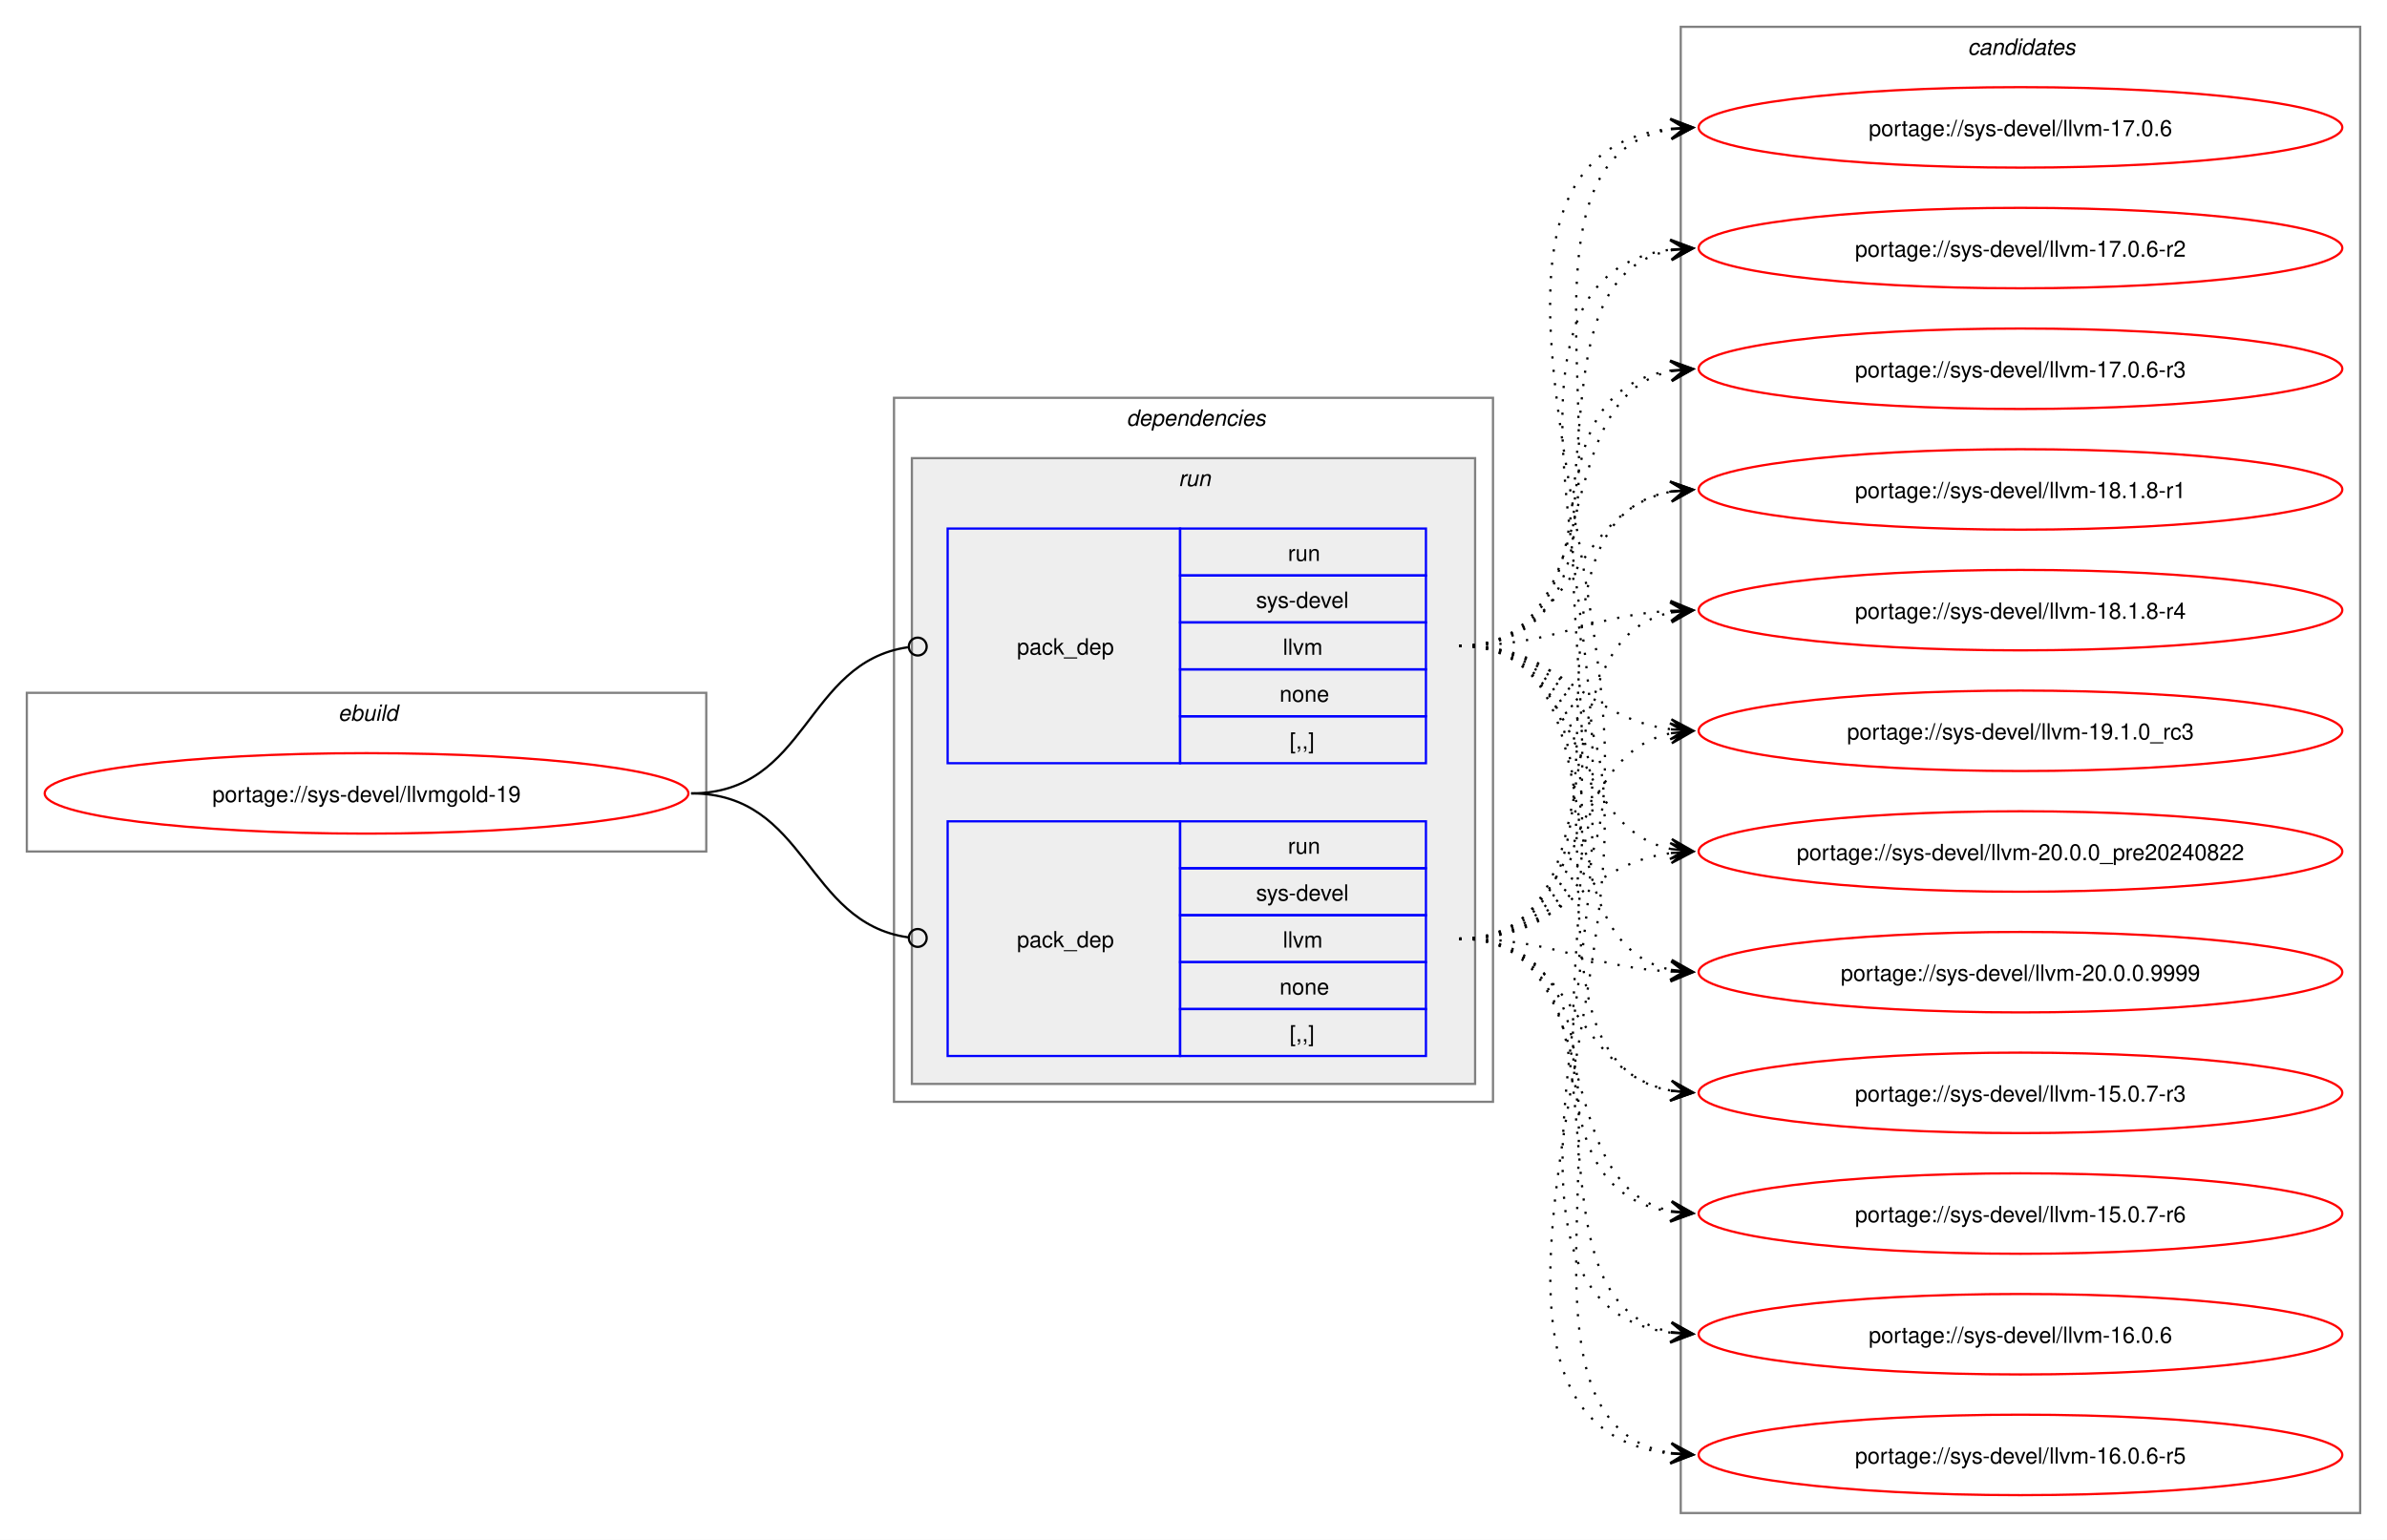
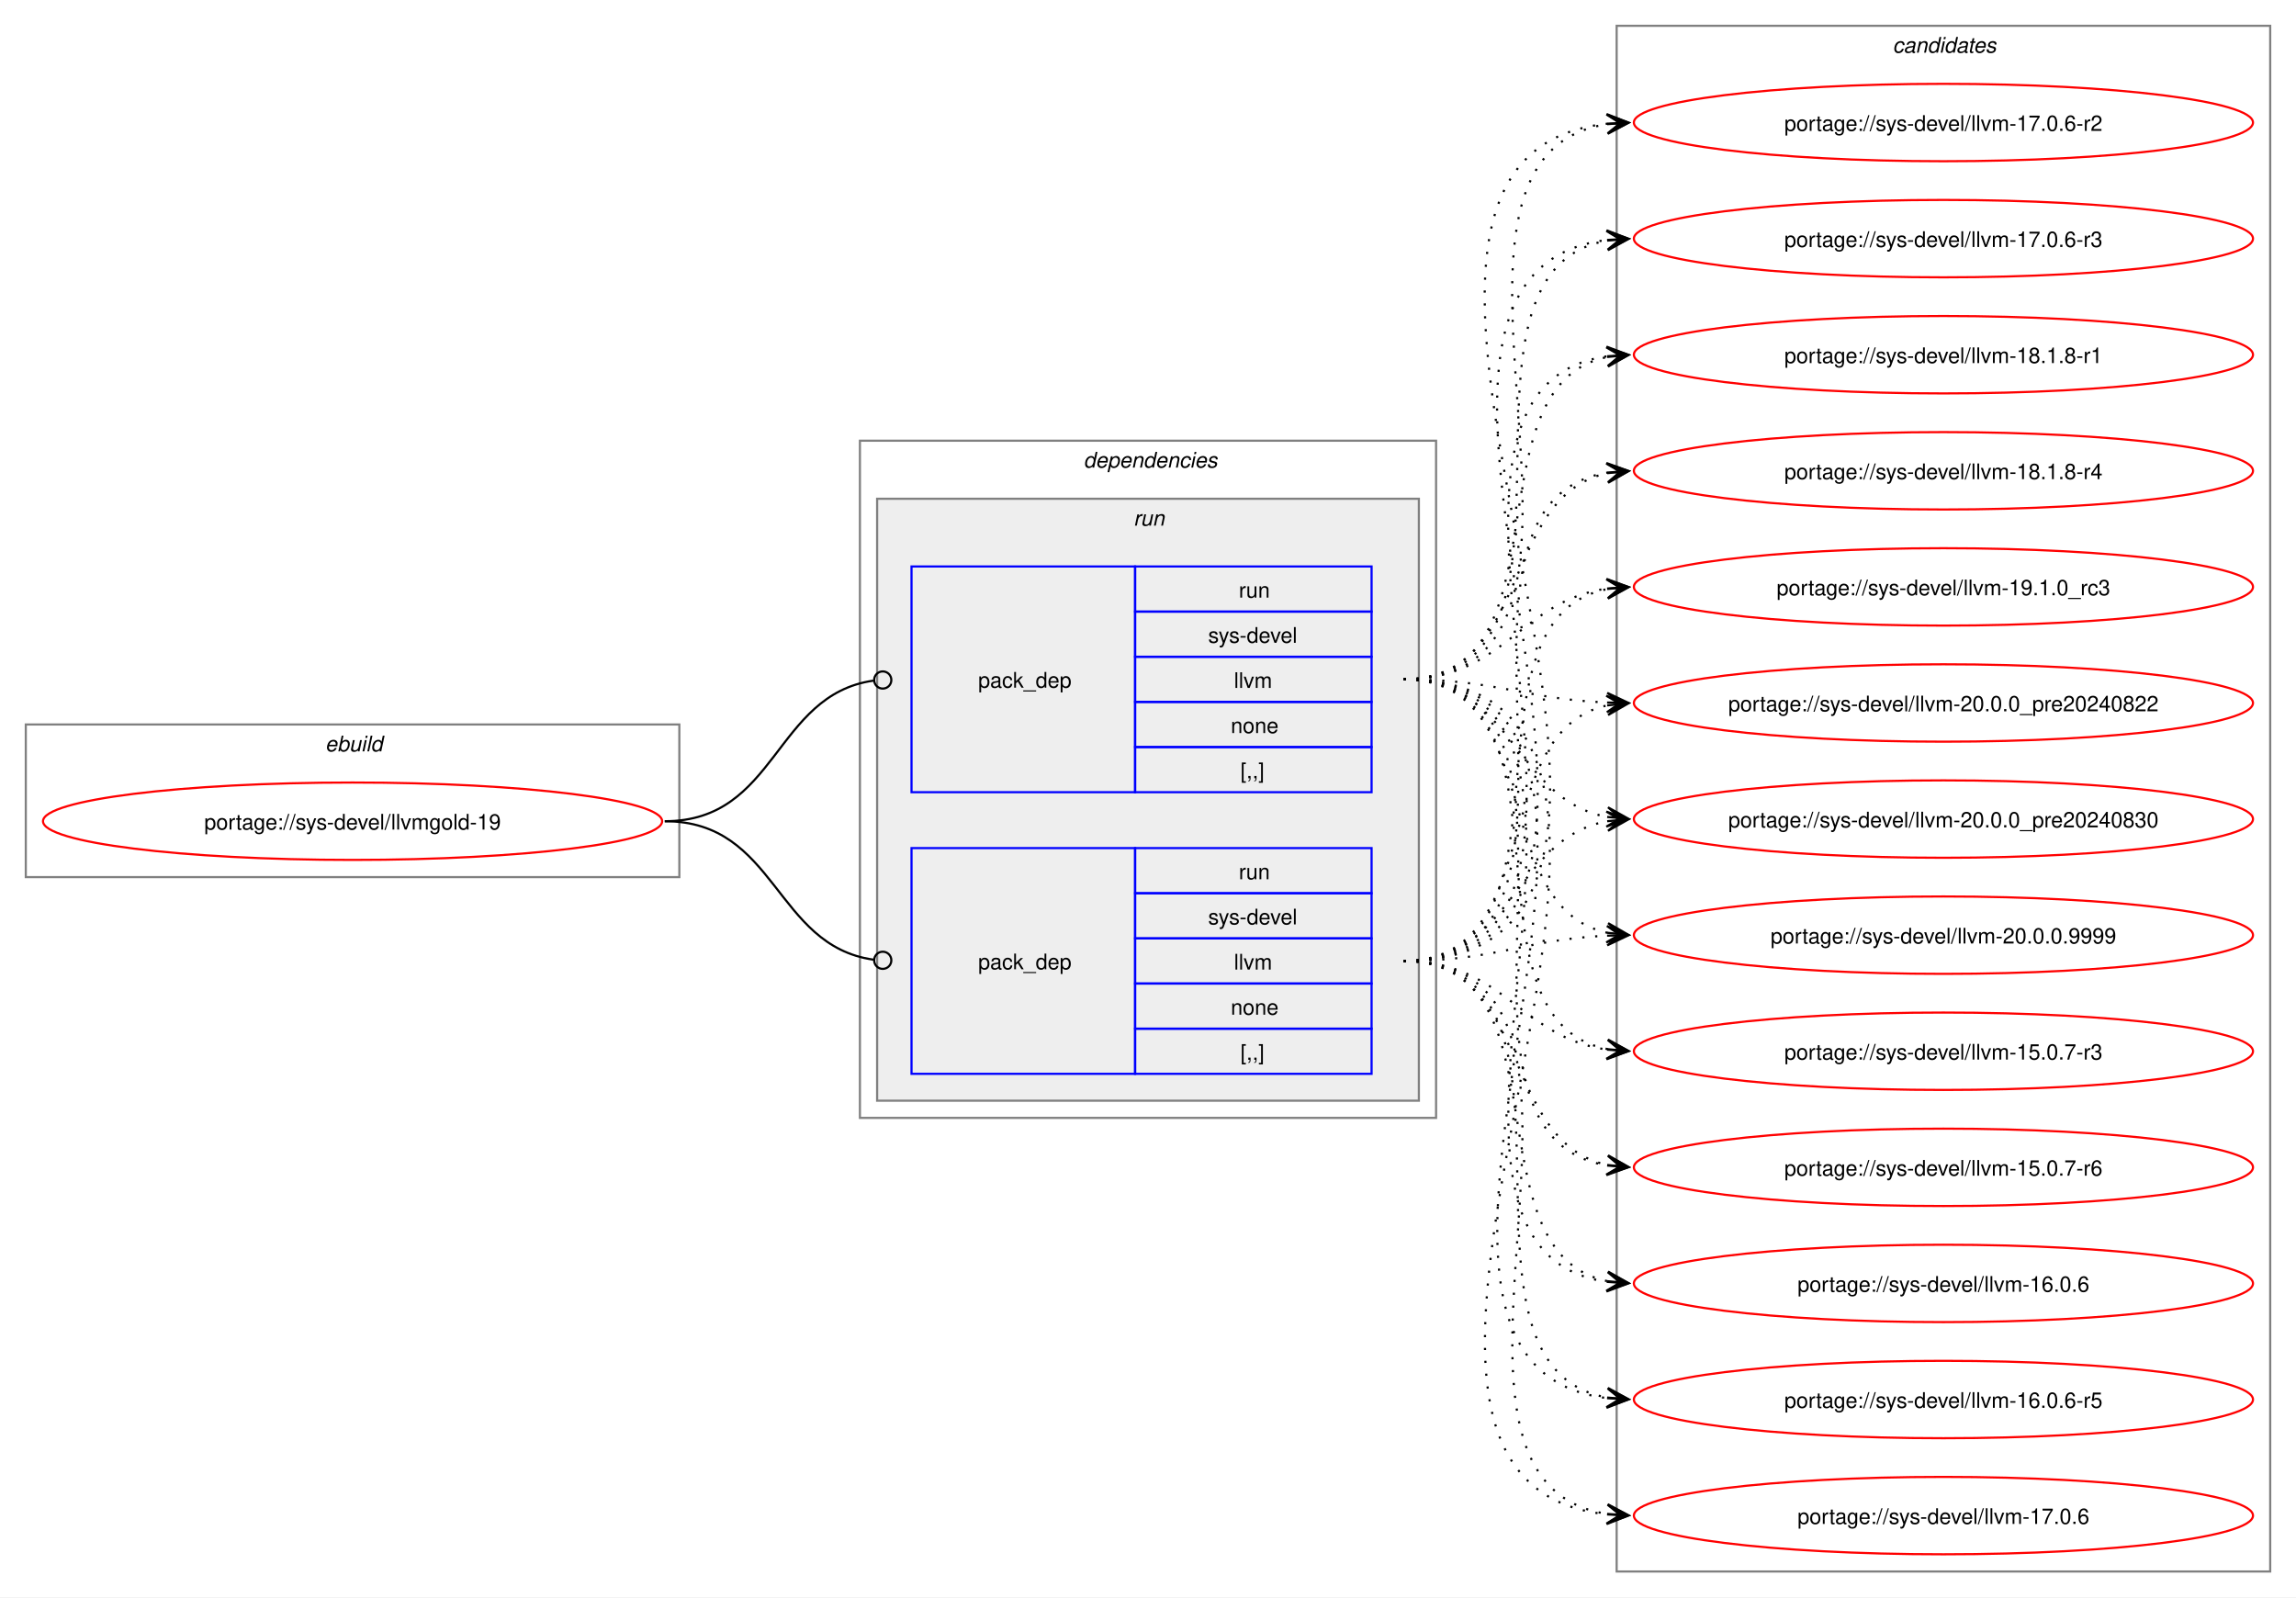
- <svg xmlns="http://www.w3.org/2000/svg" xmlns:xlink="http://www.w3.org/1999/xlink" width="1068pt" height="689pt" viewBox="0.00 0.00 1068.00 689.00">
-   <g id="graph0" class="graph" transform="scale(1 1) rotate(0) translate(4 685)">
-     <polygon fill="white" stroke="none" points="-4,4 -4,-685 1064,-685 1064,4 -4,4" />
+ <svg xmlns="http://www.w3.org/2000/svg" xmlns:xlink="http://www.w3.org/1999/xlink" width="1068pt" height="743pt" viewBox="0.00 0.00 1068.00 743.00">
+   <g id="graph0" class="graph" transform="scale(1 1) rotate(0) translate(4 739)">
+     <polygon fill="white" stroke="none" points="-4,4 -4,-739 1064,-739 1064,4 -4,4" />
    <g id="clust1" class="cluster">
-       <polygon fill="none" stroke="gray" points="8,-304 8,-375 312,-375 312,-304 8,-304" />
-       <text text-anchor="start" x="147.25" y="-362.5" font-family="Helvetica,sans-Serif" font-style="italic" font-size="10.00">ebuild</text>
+       <polygon fill="none" stroke="gray" points="8,-331 8,-402 312,-402 312,-331 8,-331" />
+       <text text-anchor="start" x="147.25" y="-389.5" font-family="Helvetica,sans-Serif" font-style="italic" font-size="10.00">ebuild</text>
    </g>
    <g id="clust2" class="cluster">
-       <polygon fill="none" stroke="gray" points="396,-192 396,-507 664,-507 664,-192 396,-192" />
-       <text text-anchor="start" x="500" y="-494.5" font-family="Helvetica,sans-Serif" font-style="italic" font-size="10.00">dependencies</text>
+       <polygon fill="none" stroke="gray" points="396,-219 396,-534 664,-534 664,-219 396,-219" />
+       <text text-anchor="start" x="500" y="-521.5" font-family="Helvetica,sans-Serif" font-style="italic" font-size="10.00">dependencies</text>
    </g>
    <g id="clust5" class="cluster">
-       <polygon fill="#eeeeee" stroke="gray" points="404,-200 404,-480 656,-480 656,-200 404,-200" />
-       <text text-anchor="start" x="523.25" y="-467.5" font-family="Helvetica,sans-Serif" font-style="italic" font-size="10.00">run</text>
+       <polygon fill="#eeeeee" stroke="gray" points="404,-227 404,-507 656,-507 656,-227 404,-227" />
+       <text text-anchor="start" x="523.25" y="-494.5" font-family="Helvetica,sans-Serif" font-style="italic" font-size="10.00">run</text>
    </g>
    <g id="clust8" class="cluster">
-       <polygon fill="none" stroke="gray" points="748,-8 748,-673 1052,-673 1052,-8 748,-8" />
-       <text text-anchor="start" x="876.38" y="-660.5" font-family="Helvetica,sans-Serif" font-style="italic" font-size="10.00">candidates</text>
+       <polygon fill="none" stroke="gray" points="748,-8 748,-727 1052,-727 1052,-8 748,-8" />
+       <text text-anchor="start" x="876.38" y="-714.5" font-family="Helvetica,sans-Serif" font-style="italic" font-size="10.00">candidates</text>
    </g>
    <g id="node1" class="node">
      <g id="a_node1">
        <a xlink:href="../sys-devel/llvmgold-19.svg" xlink:title="portage://sys-devel/llvmgold-19">
-           <ellipse fill="none" stroke="red" cx="160" cy="-330" rx="144" ry="18" />
-           <text text-anchor="middle" x="160" y="-326.12" font-family="Helvetica,sans-Serif" font-size="10.00">portage://sys-devel/llvmgold-19</text>
+           <ellipse fill="none" stroke="red" cx="160" cy="-357" rx="144" ry="18" />
+           <text text-anchor="middle" x="160" y="-353.12" font-family="Helvetica,sans-Serif" font-size="10.00">portage://sys-devel/llvmgold-19</text>
        </a>
      </g>
    </g>
    <g id="node2" class="node">
-       <polygon fill="none" stroke="blue" points="420,-212.5 420,-317.5 524,-317.5 524,-212.5 420,-212.5" />
-       <text text-anchor="start" x="451" y="-261.12" font-family="Helvetica,sans-Serif" font-size="10.00">pack_dep</text>
-       <polygon fill="none" stroke="blue" points="524,-296.5 524,-317.5 634,-317.5 634,-296.5 524,-296.5" />
-       <text text-anchor="start" x="572.25" y="-303" font-family="Helvetica,sans-Serif" font-size="10.00">run</text>
-       <polygon fill="none" stroke="blue" points="524,-275.5 524,-296.5 634,-296.5 634,-275.5 524,-275.5" />
-       <text text-anchor="start" x="558" y="-282" font-family="Helvetica,sans-Serif" font-size="10.00">sys-devel</text>
-       <polygon fill="none" stroke="blue" points="524,-254.5 524,-275.5 634,-275.5 634,-254.5 524,-254.5" />
-       <text text-anchor="start" x="570" y="-261" font-family="Helvetica,sans-Serif" font-size="10.00">llvm</text>
-       <polygon fill="none" stroke="blue" points="524,-233.5 524,-254.5 634,-254.5 634,-233.5 524,-233.5" />
-       <text text-anchor="start" x="568.5" y="-240" font-family="Helvetica,sans-Serif" font-size="10.00">none</text>
-       <polygon fill="none" stroke="blue" points="524,-212.5 524,-233.5 634,-233.5 634,-212.5 524,-212.5" />
-       <text text-anchor="start" x="573" y="-219" font-family="Helvetica,sans-Serif" font-size="10.00">[,,]</text>
+       <polygon fill="none" stroke="blue" points="420,-239.5 420,-344.5 524,-344.5 524,-239.5 420,-239.5" />
+       <text text-anchor="start" x="451" y="-288.12" font-family="Helvetica,sans-Serif" font-size="10.00">pack_dep</text>
+       <polygon fill="none" stroke="blue" points="524,-323.5 524,-344.5 634,-344.5 634,-323.5 524,-323.5" />
+       <text text-anchor="start" x="572.25" y="-330" font-family="Helvetica,sans-Serif" font-size="10.00">run</text>
+       <polygon fill="none" stroke="blue" points="524,-302.5 524,-323.5 634,-323.5 634,-302.5 524,-302.5" />
+       <text text-anchor="start" x="558" y="-309" font-family="Helvetica,sans-Serif" font-size="10.00">sys-devel</text>
+       <polygon fill="none" stroke="blue" points="524,-281.5 524,-302.5 634,-302.5 634,-281.5 524,-281.5" />
+       <text text-anchor="start" x="570" y="-288" font-family="Helvetica,sans-Serif" font-size="10.00">llvm</text>
+       <polygon fill="none" stroke="blue" points="524,-260.5 524,-281.5 634,-281.5 634,-260.5 524,-260.5" />
+       <text text-anchor="start" x="568.5" y="-267" font-family="Helvetica,sans-Serif" font-size="10.00">none</text>
+       <polygon fill="none" stroke="blue" points="524,-239.5 524,-260.5 634,-260.5 634,-239.5 524,-239.5" />
+       <text text-anchor="start" x="573" y="-246" font-family="Helvetica,sans-Serif" font-size="10.00">[,,]</text>
    </g>
    <g id="edge1" class="edge">
-       <path fill="none" stroke="black" d="M305.23,-330C357.32,-330 356.22,-272.15 402.28,-265.6" />
-       <ellipse fill="none" stroke="black" cx="406.62" cy="-265.31" rx="4" ry="4" />
+       <path fill="none" stroke="black" d="M305.23,-357C357.32,-357 356.22,-299.15 402.28,-292.6" />
+       <ellipse fill="none" stroke="black" cx="406.62" cy="-292.31" rx="4" ry="4" />
    </g>
    <g id="node3" class="node">
-       <polygon fill="none" stroke="blue" points="420,-343.5 420,-448.5 524,-448.5 524,-343.5 420,-343.5" />
-       <text text-anchor="start" x="451" y="-392.12" font-family="Helvetica,sans-Serif" font-size="10.00">pack_dep</text>
-       <polygon fill="none" stroke="blue" points="524,-427.5 524,-448.5 634,-448.5 634,-427.5 524,-427.5" />
-       <text text-anchor="start" x="572.25" y="-434" font-family="Helvetica,sans-Serif" font-size="10.00">run</text>
-       <polygon fill="none" stroke="blue" points="524,-406.5 524,-427.5 634,-427.5 634,-406.5 524,-406.5" />
-       <text text-anchor="start" x="558" y="-413" font-family="Helvetica,sans-Serif" font-size="10.00">sys-devel</text>
-       <polygon fill="none" stroke="blue" points="524,-385.5 524,-406.5 634,-406.5 634,-385.5 524,-385.5" />
-       <text text-anchor="start" x="570" y="-392" font-family="Helvetica,sans-Serif" font-size="10.00">llvm</text>
-       <polygon fill="none" stroke="blue" points="524,-364.5 524,-385.5 634,-385.5 634,-364.5 524,-364.5" />
-       <text text-anchor="start" x="568.5" y="-371" font-family="Helvetica,sans-Serif" font-size="10.00">none</text>
-       <polygon fill="none" stroke="blue" points="524,-343.5 524,-364.5 634,-364.5 634,-343.5 524,-343.5" />
-       <text text-anchor="start" x="573" y="-350" font-family="Helvetica,sans-Serif" font-size="10.00">[,,]</text>
+       <polygon fill="none" stroke="blue" points="420,-370.5 420,-475.5 524,-475.5 524,-370.5 420,-370.5" />
+       <text text-anchor="start" x="451" y="-419.12" font-family="Helvetica,sans-Serif" font-size="10.00">pack_dep</text>
+       <polygon fill="none" stroke="blue" points="524,-454.5 524,-475.5 634,-475.5 634,-454.5 524,-454.5" />
+       <text text-anchor="start" x="572.25" y="-461" font-family="Helvetica,sans-Serif" font-size="10.00">run</text>
+       <polygon fill="none" stroke="blue" points="524,-433.5 524,-454.5 634,-454.5 634,-433.5 524,-433.5" />
+       <text text-anchor="start" x="558" y="-440" font-family="Helvetica,sans-Serif" font-size="10.00">sys-devel</text>
+       <polygon fill="none" stroke="blue" points="524,-412.5 524,-433.5 634,-433.5 634,-412.5 524,-412.5" />
+       <text text-anchor="start" x="570" y="-419" font-family="Helvetica,sans-Serif" font-size="10.00">llvm</text>
+       <polygon fill="none" stroke="blue" points="524,-391.5 524,-412.5 634,-412.5 634,-391.5 524,-391.5" />
+       <text text-anchor="start" x="568.5" y="-398" font-family="Helvetica,sans-Serif" font-size="10.00">none</text>
+       <polygon fill="none" stroke="blue" points="524,-370.5 524,-391.5 634,-391.5 634,-370.5 524,-370.5" />
+       <text text-anchor="start" x="573" y="-377" font-family="Helvetica,sans-Serif" font-size="10.00">[,,]</text>
    </g>
    <g id="edge2" class="edge">
-       <path fill="none" stroke="black" d="M305.23,-330C357.54,-330 356.04,-388.74 402.25,-395.39" />
-       <ellipse fill="none" stroke="black" cx="406.62" cy="-395.69" rx="4" ry="4" />
+       <path fill="none" stroke="black" d="M305.23,-357C357.54,-357 356.04,-415.74 402.25,-422.39" />
+       <ellipse fill="none" stroke="black" cx="406.62" cy="-422.69" rx="4" ry="4" />
    </g>
    <g id="node4" class="node">
      <g id="a_node4">
        <a xlink:href="../sys-devel/llvm-20.0.0.9999.svg" xlink:title="portage://sys-devel/llvm-20.0.0.9999">
-           <ellipse fill="none" stroke="red" cx="900" cy="-250" rx="144" ry="18" />
-           <text text-anchor="middle" x="900" y="-246.12" font-family="Helvetica,sans-Serif" font-size="10.00">portage://sys-devel/llvm-20.0.0.9999</text>
+           <ellipse fill="none" stroke="red" cx="900" cy="-304" rx="144" ry="18" />
+           <text text-anchor="middle" x="900" y="-300.12" font-family="Helvetica,sans-Serif" font-size="10.00">portage://sys-devel/llvm-20.0.0.9999</text>
        </a>
      </g>
    </g>
    <g id="edge3" class="edge">
-       <path fill="none" stroke="black" stroke-dasharray="1,5" d="M648.89,-265C692.52,-265 705.22,-252.36 743.77,-250.29" />
-       <polygon fill="black" stroke="black" points="753.55,-250.03 743.67,-254.79 749.77,-250.13 743.55,-250.29 743.55,-250.29 743.55,-250.29 749.77,-250.13 743.43,-245.79 753.55,-250.03" />
+       <path fill="none" stroke="black" stroke-dasharray="1,5" d="M648.89,-292C692.36,-292 705.33,-302.11 743.8,-303.77" />
+       <polygon fill="black" stroke="black" points="753.55,-303.97 743.46,-308.26 749.77,-303.9 743.55,-303.77 743.55,-303.77 743.55,-303.77 749.77,-303.9 743.64,-299.27 753.55,-303.97" />
    </g>
    <g id="node5" class="node">
      <g id="a_node5">
-         <a xlink:href="../sys-devel/llvm-20.0.0_pre20240822.svg" xlink:title="portage://sys-devel/llvm-20.0.0_pre20240822">
-           <ellipse fill="none" stroke="red" cx="900" cy="-304" rx="144" ry="18" />
-           <text text-anchor="middle" x="900" y="-300.12" font-family="Helvetica,sans-Serif" font-size="10.00">portage://sys-devel/llvm-20.0.0_pre20240822</text>
+         <a xlink:href="../sys-devel/llvm-20.0.0_pre20240830.svg" xlink:title="portage://sys-devel/llvm-20.0.0_pre20240830">
+           <ellipse fill="none" stroke="red" cx="900" cy="-358" rx="144" ry="18" />
+           <text text-anchor="middle" x="900" y="-354.12" font-family="Helvetica,sans-Serif" font-size="10.00">portage://sys-devel/llvm-20.0.0_pre20240830</text>
        </a>
      </g>
    </g>
    <g id="edge4" class="edge">
-       <path fill="none" stroke="black" stroke-dasharray="1,5" d="M648.89,-265C695.12,-265 703.47,-298.14 743.79,-303.32" />
-       <polygon fill="black" stroke="black" points="753.55,-303.93 743.29,-307.8 749.78,-303.69 743.57,-303.31 743.57,-303.31 743.57,-303.31 749.78,-303.69 743.85,-298.82 753.55,-303.93" />
+       <path fill="none" stroke="black" stroke-dasharray="1,5" d="M648.89,-292C700.33,-292 699.73,-348.81 743.65,-357.02" />
+       <polygon fill="black" stroke="black" points="753.55,-357.89 743.19,-361.49 749.79,-357.56 743.59,-357.01 743.59,-357.01 743.59,-357.01 749.79,-357.56 743.99,-352.53 753.55,-357.89" />
    </g>
    <g id="node6" class="node">
      <g id="a_node6">
-         <a xlink:href="../sys-devel/llvm-19.1.0_rc3.svg" xlink:title="portage://sys-devel/llvm-19.1.0_rc3">
-           <ellipse fill="none" stroke="red" cx="900" cy="-358" rx="144" ry="18" />
-           <text text-anchor="middle" x="900" y="-354.12" font-family="Helvetica,sans-Serif" font-size="10.00">portage://sys-devel/llvm-19.1.0_rc3</text>
+         <a xlink:href="../sys-devel/llvm-20.0.0_pre20240822.svg" xlink:title="portage://sys-devel/llvm-20.0.0_pre20240822">
+           <ellipse fill="none" stroke="red" cx="900" cy="-412" rx="144" ry="18" />
+           <text text-anchor="middle" x="900" y="-408.12" font-family="Helvetica,sans-Serif" font-size="10.00">portage://sys-devel/llvm-20.0.0_pre20240822</text>
        </a>
      </g>
    </g>
    <g id="edge5" class="edge">
-       <path fill="none" stroke="black" stroke-dasharray="1,5" d="M648.89,-265C707.48,-265 694.29,-346.4 743.63,-356.89" />
-       <polygon fill="black" stroke="black" points="753.55,-357.88 743.16,-361.37 749.79,-357.5 743.6,-356.89 743.6,-356.89 743.6,-356.89 749.79,-357.5 744.05,-352.41 753.55,-357.88" />
+       <path fill="none" stroke="black" stroke-dasharray="1,5" d="M648.89,-292C715.98,-292 687.42,-398.79 743.68,-410.89" />
+       <polygon fill="black" stroke="black" points="753.55,-411.88 743.15,-415.36 749.79,-411.5 743.6,-410.88 743.6,-410.88 743.6,-410.88 749.79,-411.5 744.05,-406.4 753.55,-411.88" />
    </g>
    <g id="node7" class="node">
      <g id="a_node7">
-         <a xlink:href="../sys-devel/llvm-18.1.8-r4.svg" xlink:title="portage://sys-devel/llvm-18.1.8-r4">
-           <ellipse fill="none" stroke="red" cx="900" cy="-412" rx="144" ry="18" />
-           <text text-anchor="middle" x="900" y="-408.12" font-family="Helvetica,sans-Serif" font-size="10.00">portage://sys-devel/llvm-18.1.8-r4</text>
+         <a xlink:href="../sys-devel/llvm-19.1.0_rc3.svg" xlink:title="portage://sys-devel/llvm-19.1.0_rc3">
+           <ellipse fill="none" stroke="red" cx="900" cy="-466" rx="144" ry="18" />
+           <text text-anchor="middle" x="900" y="-462.12" font-family="Helvetica,sans-Serif" font-size="10.00">portage://sys-devel/llvm-19.1.0_rc3</text>
        </a>
      </g>
    </g>
    <g id="edge6" class="edge">
-       <path fill="none" stroke="black" stroke-dasharray="1,5" d="M648.89,-265C725.47,-265 679.31,-398 743.91,-410.98" />
-       <polygon fill="black" stroke="black" points="753.55,-411.89 743.18,-415.43 749.79,-411.53 743.6,-410.95 743.6,-410.95 743.6,-410.95 749.79,-411.53 744.02,-406.47 753.55,-411.89" />
+       <path fill="none" stroke="black" stroke-dasharray="1,5" d="M648.89,-292C735.52,-292 670.39,-451.37 743.99,-465.06" />
+       <polygon fill="black" stroke="black" points="753.55,-465.89 743.2,-469.51 749.78,-465.57 743.59,-465.03 743.59,-465.03 743.59,-465.03 749.78,-465.57 743.98,-460.55 753.55,-465.89" />
    </g>
    <g id="node8" class="node">
      <g id="a_node8">
-         <a xlink:href="../sys-devel/llvm-18.1.8-r1.svg" xlink:title="portage://sys-devel/llvm-18.1.8-r1">
-           <ellipse fill="none" stroke="red" cx="900" cy="-466" rx="144" ry="18" />
-           <text text-anchor="middle" x="900" y="-462.12" font-family="Helvetica,sans-Serif" font-size="10.00">portage://sys-devel/llvm-18.1.8-r1</text>
+         <a xlink:href="../sys-devel/llvm-18.1.8-r4.svg" xlink:title="portage://sys-devel/llvm-18.1.8-r4">
+           <ellipse fill="none" stroke="red" cx="900" cy="-520" rx="144" ry="18" />
+           <text text-anchor="middle" x="900" y="-516.12" font-family="Helvetica,sans-Serif" font-size="10.00">portage://sys-devel/llvm-18.1.8-r4</text>
        </a>
      </g>
    </g>
    <g id="edge7" class="edge">
-       <path fill="none" stroke="black" stroke-dasharray="1,5" d="M648.89,-265C745.91,-265 661,-450.6 743.81,-465.1" />
-       <polygon fill="black" stroke="black" points="753.55,-465.9 743.22,-469.57 749.78,-465.59 743.58,-465.09 743.58,-465.09 743.58,-465.09 749.78,-465.59 743.95,-460.6 753.55,-465.9" />
+       <path fill="none" stroke="black" stroke-dasharray="1,5" d="M648.89,-292C756.69,-292 651.02,-504.25 743.81,-519.17" />
+       <polygon fill="black" stroke="black" points="753.55,-519.91 743.24,-523.64 749.78,-519.62 743.58,-519.16 743.58,-519.16 743.58,-519.16 749.78,-519.62 743.92,-514.67 753.55,-519.91" />
    </g>
    <g id="node9" class="node">
      <g id="a_node9">
-         <a xlink:href="../sys-devel/llvm-17.0.6-r3.svg" xlink:title="portage://sys-devel/llvm-17.0.6-r3">
-           <ellipse fill="none" stroke="red" cx="900" cy="-520" rx="144" ry="18" />
-           <text text-anchor="middle" x="900" y="-516.12" font-family="Helvetica,sans-Serif" font-size="10.00">portage://sys-devel/llvm-17.0.6-r3</text>
+         <a xlink:href="../sys-devel/llvm-18.1.8-r1.svg" xlink:title="portage://sys-devel/llvm-18.1.8-r1">
+           <ellipse fill="none" stroke="red" cx="900" cy="-574" rx="144" ry="18" />
+           <text text-anchor="middle" x="900" y="-570.12" font-family="Helvetica,sans-Serif" font-size="10.00">portage://sys-devel/llvm-18.1.8-r1</text>
        </a>
      </g>
    </g>
    <g id="edge8" class="edge">
-       <path fill="none" stroke="black" stroke-dasharray="1,5" d="M648.89,-265C767.65,-265 640.77,-503.83 743.7,-519.22" />
-       <polygon fill="black" stroke="black" points="753.55,-519.91 743.26,-523.7 749.78,-519.65 743.57,-519.21 743.57,-519.21 743.57,-519.21 749.78,-519.65 743.89,-514.72 753.55,-519.91" />
+       <path fill="none" stroke="black" stroke-dasharray="1,5" d="M648.89,-292C778.84,-292 630.12,-557.72 743.75,-573.29" />
+       <polygon fill="black" stroke="black" points="753.55,-573.92 743.28,-577.77 749.78,-573.68 743.57,-573.28 743.57,-573.28 743.57,-573.28 749.78,-573.68 743.86,-568.79 753.55,-573.92" />
    </g>
    <g id="node10" class="node">
      <g id="a_node10">
-         <a xlink:href="../sys-devel/llvm-17.0.6-r2.svg" xlink:title="portage://sys-devel/llvm-17.0.6-r2">
-           <ellipse fill="none" stroke="red" cx="900" cy="-574" rx="144" ry="18" />
-           <text text-anchor="middle" x="900" y="-570.12" font-family="Helvetica,sans-Serif" font-size="10.00">portage://sys-devel/llvm-17.0.6-r2</text>
+         <a xlink:href="../sys-devel/llvm-17.0.6-r3.svg" xlink:title="portage://sys-devel/llvm-17.0.6-r3">
+           <ellipse fill="none" stroke="red" cx="900" cy="-628" rx="144" ry="18" />
+           <text text-anchor="middle" x="900" y="-624.12" font-family="Helvetica,sans-Serif" font-size="10.00">portage://sys-devel/llvm-17.0.6-r3</text>
        </a>
      </g>
    </g>
    <g id="edge9" class="edge">
-       <path fill="none" stroke="black" stroke-dasharray="1,5" d="M648.89,-265C790.09,-265 619.44,-557.33 743.58,-573.32" />
-       <polygon fill="black" stroke="black" points="753.55,-573.93 743.29,-577.81 749.77,-573.7 743.57,-573.32 743.57,-573.32 743.57,-573.32 749.77,-573.7 743.84,-568.83 753.55,-573.93" />
+       <path fill="none" stroke="black" stroke-dasharray="1,5" d="M648.89,-292C801.64,-292 608.1,-611.79 743.94,-627.41" />
+       <polygon fill="black" stroke="black" points="753.55,-627.93 743.32,-631.88 749.77,-627.73 743.56,-627.39 743.56,-627.39 743.56,-627.39 749.77,-627.73 743.81,-622.9 753.55,-627.93" />
    </g>
    <g id="node11" class="node">
      <g id="a_node11">
-         <a xlink:href="../sys-devel/llvm-17.0.6.svg" xlink:title="portage://sys-devel/llvm-17.0.6">
-           <ellipse fill="none" stroke="red" cx="900" cy="-628" rx="144" ry="18" />
-           <text text-anchor="middle" x="900" y="-624.12" font-family="Helvetica,sans-Serif" font-size="10.00">portage://sys-devel/llvm-17.0.6</text>
+         <a xlink:href="../sys-devel/llvm-17.0.6-r2.svg" xlink:title="portage://sys-devel/llvm-17.0.6-r2">
+           <ellipse fill="none" stroke="red" cx="900" cy="-682" rx="144" ry="18" />
+           <text text-anchor="middle" x="900" y="-678.12" font-family="Helvetica,sans-Serif" font-size="10.00">portage://sys-devel/llvm-17.0.6-r2</text>
        </a>
      </g>
    </g>
    <g id="edge10" class="edge">
-       <path fill="none" stroke="black" stroke-dasharray="1,5" d="M648.89,-265C813.01,-265 597.28,-611.18 743.6,-627.41" />
-       <polygon fill="black" stroke="black" points="753.55,-627.94 743.33,-631.9 749.77,-627.74 743.56,-627.41 743.56,-627.41 743.56,-627.41 749.77,-627.74 743.8,-622.92 753.55,-627.94" />
+       <path fill="none" stroke="black" stroke-dasharray="1,5" d="M648.89,-292C824.64,-292 585.84,-665.42 743.78,-681.47" />
+       <polygon fill="black" stroke="black" points="753.55,-681.94 743.34,-685.95 749.77,-681.76 743.56,-681.46 743.56,-681.46 743.56,-681.46 749.77,-681.76 743.78,-676.96 753.55,-681.94" />
    </g>
    <g id="node12" class="node">
      <g id="a_node12">
-         <a xlink:href="../sys-devel/llvm-16.0.6-r5.svg" xlink:title="portage://sys-devel/llvm-16.0.6-r5">
+         <a xlink:href="../sys-devel/llvm-17.0.6.svg" xlink:title="portage://sys-devel/llvm-17.0.6">
          <ellipse fill="none" stroke="red" cx="900" cy="-34" rx="144" ry="18" />
-           <text text-anchor="middle" x="900" y="-30.12" font-family="Helvetica,sans-Serif" font-size="10.00">portage://sys-devel/llvm-16.0.6-r5</text>
+           <text text-anchor="middle" x="900" y="-30.12" font-family="Helvetica,sans-Serif" font-size="10.00">portage://sys-devel/llvm-17.0.6</text>
        </a>
      </g>
    </g>
    <g id="edge11" class="edge">
-       <path fill="none" stroke="black" stroke-dasharray="1,5" d="M648.89,-265C757.85,-265 649.98,-49.96 743.7,-34.84" />
-       <polygon fill="black" stroke="black" points="753.55,-34.09 743.92,-39.33 749.78,-34.38 743.58,-34.85 743.58,-34.85 743.58,-34.85 749.78,-34.38 743.24,-30.36 753.55,-34.09" />
+       <path fill="none" stroke="black" stroke-dasharray="1,5" d="M648.89,-292C768.84,-292 639.7,-50.36 743.59,-34.79" />
+       <polygon fill="black" stroke="black" points="753.55,-34.09 743.89,-39.28 749.78,-34.35 743.57,-34.79 743.57,-34.79 743.57,-34.79 749.78,-34.35 743.26,-30.3 753.55,-34.09" />
    </g>
    <g id="node13" class="node">
      <g id="a_node13">
-         <a xlink:href="../sys-devel/llvm-16.0.6.svg" xlink:title="portage://sys-devel/llvm-16.0.6">
+         <a xlink:href="../sys-devel/llvm-16.0.6-r5.svg" xlink:title="portage://sys-devel/llvm-16.0.6-r5">
          <ellipse fill="none" stroke="red" cx="900" cy="-88" rx="144" ry="18" />
-           <text text-anchor="middle" x="900" y="-84.12" font-family="Helvetica,sans-Serif" font-size="10.00">portage://sys-devel/llvm-16.0.6</text>
+           <text text-anchor="middle" x="900" y="-84.12" font-family="Helvetica,sans-Serif" font-size="10.00">portage://sys-devel/llvm-16.0.6-r5</text>
        </a>
      </g>
    </g>
    <g id="edge12" class="edge">
-       <path fill="none" stroke="black" stroke-dasharray="1,5" d="M648.89,-265C736.62,-265 669.44,-102.88 743.86,-88.95" />
-       <polygon fill="black" stroke="black" points="753.55,-88.11 743.98,-93.46 749.78,-88.43 743.59,-88.98 743.59,-88.98 743.59,-88.98 749.78,-88.43 743.2,-84.49 753.55,-88.11" />
+       <path fill="none" stroke="black" stroke-dasharray="1,5" d="M648.89,-292C747.05,-292 660,-103.63 743.69,-88.91" />
+       <polygon fill="black" stroke="black" points="753.55,-88.1 743.95,-93.4 749.78,-88.41 743.58,-88.92 743.58,-88.92 743.58,-88.92 749.78,-88.41 743.22,-84.43 753.55,-88.1" />
    </g>
    <g id="node14" class="node">
      <g id="a_node14">
-         <a xlink:href="../sys-devel/llvm-15.0.7-r6.svg" xlink:title="portage://sys-devel/llvm-15.0.7-r6">
+         <a xlink:href="../sys-devel/llvm-16.0.6.svg" xlink:title="portage://sys-devel/llvm-16.0.6">
          <ellipse fill="none" stroke="red" cx="900" cy="-142" rx="144" ry="18" />
-           <text text-anchor="middle" x="900" y="-138.12" font-family="Helvetica,sans-Serif" font-size="10.00">portage://sys-devel/llvm-15.0.7-r6</text>
+           <text text-anchor="middle" x="900" y="-138.12" font-family="Helvetica,sans-Serif" font-size="10.00">portage://sys-devel/llvm-16.0.6</text>
        </a>
      </g>
    </g>
    <g id="edge13" class="edge">
-       <path fill="none" stroke="black" stroke-dasharray="1,5" d="M648.89,-265C717.07,-265 686.5,-155.09 743.89,-143.06" />
-       <polygon fill="black" stroke="black" points="753.55,-142.12 744.04,-147.57 749.79,-142.49 743.6,-143.09 743.6,-143.09 743.6,-143.09 749.79,-142.49 743.16,-138.61 753.55,-142.12" />
+       <path fill="none" stroke="black" stroke-dasharray="1,5" d="M648.89,-292C726.5,-292 678.43,-156.29 743.77,-143.04" />
+       <polygon fill="black" stroke="black" points="753.55,-142.11 744.02,-147.53 749.79,-142.47 743.6,-143.05 743.6,-143.05 743.6,-143.05 749.79,-142.47 743.17,-138.57 753.55,-142.11" />
    </g>
    <g id="node15" class="node">
      <g id="a_node15">
+         <a xlink:href="../sys-devel/llvm-15.0.7-r6.svg" xlink:title="portage://sys-devel/llvm-15.0.7-r6">
+           <ellipse fill="none" stroke="red" cx="900" cy="-196" rx="144" ry="18" />
+           <text text-anchor="middle" x="900" y="-192.12" font-family="Helvetica,sans-Serif" font-size="10.00">portage://sys-devel/llvm-15.0.7-r6</text>
+         </a>
+       </g>
+     </g>
+     <g id="edge14" class="edge">
+       <path fill="none" stroke="black" stroke-dasharray="1,5" d="M648.89,-292C708.44,-292 693.56,-207.62 743.81,-197.08" />
+       <polygon fill="black" stroke="black" points="753.55,-196.12 744.04,-201.58 749.79,-196.49 743.6,-197.1 743.6,-197.1 743.6,-197.1 749.79,-196.49 743.16,-192.62 753.55,-196.12" />
+     </g>
+     <g id="node16" class="node">
+       <g id="a_node16">
        <a xlink:href="../sys-devel/llvm-15.0.7-r3.svg" xlink:title="portage://sys-devel/llvm-15.0.7-r3">
-           <ellipse fill="none" stroke="red" cx="900" cy="-196" rx="144" ry="18" />
-           <text text-anchor="middle" x="900" y="-192.12" font-family="Helvetica,sans-Serif" font-size="10.00">portage://sys-devel/llvm-15.0.7-r3</text>
-         </a>
-       </g>
-     </g>
-     <g id="edge14" class="edge">
-       <path fill="none" stroke="black" stroke-dasharray="1,5" d="M648.89,-265C701.11,-265 699.2,-205.36 743.8,-196.98" />
-       <polygon fill="black" stroke="black" points="753.55,-196.11 743.99,-201.48 749.79,-196.44 743.59,-196.99 743.59,-196.99 743.59,-196.99 749.79,-196.44 743.19,-192.51 753.55,-196.11" />
+           <ellipse fill="none" stroke="red" cx="900" cy="-250" rx="144" ry="18" />
+           <text text-anchor="middle" x="900" y="-246.12" font-family="Helvetica,sans-Serif" font-size="10.00">portage://sys-devel/llvm-15.0.7-r3</text>
+         </a>
+       </g>
    </g>
    <g id="edge15" class="edge">
-       <path fill="none" stroke="black" stroke-dasharray="1,5" d="M648.89,-396C725.13,-396 679.61,-263.91 743.96,-251.01" />
-       <polygon fill="black" stroke="black" points="753.55,-250.11 744.01,-255.52 749.79,-250.47 743.6,-251.04 743.6,-251.04 743.6,-251.04 749.79,-250.47 743.18,-246.56 753.55,-250.11" />
+       <path fill="none" stroke="black" stroke-dasharray="1,5" d="M648.89,-292C695.56,-292 703.14,-256.31 743.7,-250.73" />
+       <polygon fill="black" stroke="black" points="753.55,-250.08 743.87,-255.23 749.78,-250.33 743.57,-250.74 743.57,-250.74 743.57,-250.74 749.78,-250.33 743.28,-246.25 753.55,-250.08" />
    </g>
    <g id="edge16" class="edge">
-       <path fill="none" stroke="black" stroke-dasharray="1,5" d="M648.89,-396C707.21,-396 694.51,-315.48 743.68,-305.1" />
-       <polygon fill="black" stroke="black" points="753.55,-304.12 744.05,-309.58 749.79,-304.49 743.6,-305.11 743.6,-305.11 743.6,-305.11 749.79,-304.49 743.16,-300.63 753.55,-304.12" />
+       <path fill="none" stroke="black" stroke-dasharray="1,5" d="M648.89,-423C715.67,-423 687.68,-317.1 743.72,-305.1" />
+       <polygon fill="black" stroke="black" points="753.55,-304.12 744.05,-309.59 749.79,-304.5 743.6,-305.11 743.6,-305.11 743.6,-305.11 749.79,-304.5 743.16,-300.64 753.55,-304.12" />
    </g>
    <g id="edge17" class="edge">
-       <path fill="none" stroke="black" stroke-dasharray="1,5" d="M648.89,-396C694.98,-396 703.58,-363.71 743.81,-358.66" />
-       <polygon fill="black" stroke="black" points="753.55,-358.07 743.84,-363.17 749.77,-358.3 743.57,-358.67 743.57,-358.67 743.57,-358.67 749.77,-358.3 743.3,-354.18 753.55,-358.07" />
+       <path fill="none" stroke="black" stroke-dasharray="1,5" d="M648.89,-423C700.11,-423 699.9,-367.06 743.69,-358.97" />
+       <polygon fill="black" stroke="black" points="753.55,-358.11 743.98,-363.46 749.78,-358.44 743.59,-358.98 743.59,-358.98 743.59,-358.98 749.78,-358.44 743.2,-354.49 753.55,-358.11" />
    </g>
    <g id="edge18" class="edge">
-       <path fill="none" stroke="black" stroke-dasharray="1,5" d="M648.89,-396C692.58,-396 705.17,-409.48 743.76,-411.69" />
-       <polygon fill="black" stroke="black" points="753.55,-411.97 743.43,-416.19 749.77,-411.86 743.55,-411.69 743.55,-411.69 743.55,-411.69 749.77,-411.86 743.68,-407.19 753.55,-411.97" />
+       <path fill="none" stroke="black" stroke-dasharray="1,5" d="M648.89,-423C692.32,-423 705.37,-413.73 743.81,-412.21" />
+       <polygon fill="black" stroke="black" points="753.55,-412.02 743.64,-416.71 749.77,-412.1 743.55,-412.22 743.55,-412.22 743.55,-412.22 749.77,-412.1 743.46,-407.72 753.55,-412.02" />
    </g>
    <g id="edge19" class="edge">
-       <path fill="none" stroke="black" stroke-dasharray="1,5" d="M648.89,-396C701.33,-396 699.02,-456.5 743.76,-465.01" />
-       <polygon fill="black" stroke="black" points="753.55,-465.89 743.19,-469.48 749.79,-465.55 743.59,-465 743.59,-465 743.59,-465 749.79,-465.55 744,-460.51 753.55,-465.89" />
+       <path fill="none" stroke="black" stroke-dasharray="1,5" d="M648.89,-423C695.71,-423 703.02,-459.54 743.67,-465.25" />
+       <polygon fill="black" stroke="black" points="753.55,-465.92 743.27,-469.74 749.78,-465.66 743.57,-465.25 743.57,-465.25 743.57,-465.25 749.78,-465.66 743.87,-460.76 753.55,-465.92" />
    </g>
    <g id="edge20" class="edge">
-       <path fill="none" stroke="black" stroke-dasharray="1,5" d="M648.89,-396C717.39,-396 686.24,-506.81 743.84,-518.93" />
-       <polygon fill="black" stroke="black" points="753.55,-519.88 743.16,-523.38 749.79,-519.51 743.6,-518.9 743.6,-518.9 743.6,-518.9 749.79,-519.51 744.04,-514.43 753.55,-519.88" />
+       <path fill="none" stroke="black" stroke-dasharray="1,5" d="M648.89,-423C708.72,-423 693.33,-508.25 743.76,-518.91" />
+       <polygon fill="black" stroke="black" points="753.55,-519.88 743.16,-523.37 749.79,-519.51 743.6,-518.89 743.6,-518.89 743.6,-518.89 749.79,-519.51 744.05,-514.42 753.55,-519.88" />
    </g>
    <g id="edge21" class="edge">
-       <path fill="none" stroke="black" stroke-dasharray="1,5" d="M648.89,-396C736.98,-396 669.12,-559.03 743.82,-573.04" />
-       <polygon fill="black" stroke="black" points="753.55,-573.89 743.2,-577.51 749.78,-573.56 743.59,-573.02 743.59,-573.02 743.59,-573.02 749.78,-573.56 743.98,-568.54 753.55,-573.89" />
+       <path fill="none" stroke="black" stroke-dasharray="1,5" d="M648.89,-423C726.85,-423 678.14,-559.61 743.73,-572.96" />
+       <polygon fill="black" stroke="black" points="753.55,-573.89 743.17,-577.42 749.79,-573.53 743.6,-572.94 743.6,-572.94 743.6,-572.94 749.79,-573.53 744.02,-568.46 753.55,-573.89" />
    </g>
    <g id="edge22" class="edge">
-       <path fill="none" stroke="black" stroke-dasharray="1,5" d="M648.89,-396C758.24,-396 649.63,-611.97 743.66,-627.16" />
-       <polygon fill="black" stroke="black" points="753.55,-627.91 743.24,-631.64 749.78,-627.62 743.58,-627.15 743.58,-627.15 743.58,-627.15 749.78,-627.62 743.92,-622.67 753.55,-627.91" />
+       <path fill="none" stroke="black" stroke-dasharray="1,5" d="M648.89,-423C747.43,-423 659.66,-612.3 743.65,-627.09" />
+       <polygon fill="black" stroke="black" points="753.55,-627.9 743.22,-631.57 749.78,-627.59 743.58,-627.08 743.58,-627.08 743.58,-627.08 749.78,-627.59 743.95,-622.6 753.55,-627.9" />
    </g>
    <g id="edge23" class="edge">
-       <path fill="none" stroke="black" stroke-dasharray="1,5" d="M648.89,-396C812.59,-396 597.67,-50.77 743.62,-34.59" />
-       <polygon fill="black" stroke="black" points="753.55,-34.06 743.8,-39.08 749.77,-34.26 743.56,-34.59 743.56,-34.59 743.56,-34.59 749.77,-34.26 743.33,-30.1 753.55,-34.06" />
+       <path fill="none" stroke="black" stroke-dasharray="1,5" d="M648.89,-423C769.36,-423 639.07,-666.07 743.87,-681.26" />
+       <polygon fill="black" stroke="black" points="753.55,-681.92 743.27,-685.73 749.78,-681.66 743.57,-681.24 743.57,-681.24 743.57,-681.24 749.78,-681.66 743.88,-676.75 753.55,-681.92" />
    </g>
    <g id="edge24" class="edge">
-       <path fill="none" stroke="black" stroke-dasharray="1,5" d="M648.89,-396C789.68,-396 619.81,-104.61 743.61,-88.68" />
-       <polygon fill="black" stroke="black" points="753.55,-88.07 743.84,-93.17 749.77,-88.3 743.57,-88.68 743.57,-88.68 743.57,-88.68 749.77,-88.3 743.29,-84.19 753.55,-88.07" />
+       <path fill="none" stroke="black" stroke-dasharray="1,5" d="M648.89,-423C824.22,-423 586.24,-50.54 743.81,-34.53" />
+       <polygon fill="black" stroke="black" points="753.55,-34.06 743.78,-39.04 749.77,-34.24 743.56,-34.54 743.56,-34.54 743.56,-34.54 749.77,-34.24 743.34,-30.05 753.55,-34.06" />
    </g>
    <g id="edge25" class="edge">
-       <path fill="none" stroke="black" stroke-dasharray="1,5" d="M648.89,-396C767.25,-396 641.13,-158.11 743.74,-142.77" />
-       <polygon fill="black" stroke="black" points="753.55,-142.09 743.89,-147.27 749.78,-142.35 743.57,-142.79 743.57,-142.79 743.57,-142.79 749.78,-142.35 743.26,-138.3 753.55,-142.09" />
+       <path fill="none" stroke="black" stroke-dasharray="1,5" d="M648.89,-423C801.22,-423 608.48,-104.16 743.97,-88.59" />
+       <polygon fill="black" stroke="black" points="753.55,-88.07 743.81,-93.1 749.77,-88.27 743.56,-88.61 743.56,-88.61 743.56,-88.61 749.77,-88.27 743.32,-84.12 753.55,-88.07" />
    </g>
    <g id="edge26" class="edge">
-       <path fill="none" stroke="black" stroke-dasharray="1,5" d="M648.89,-396C745.54,-396 661.33,-211.32 743.85,-196.89" />
-       <polygon fill="black" stroke="black" points="753.55,-196.1 743.95,-201.4 749.78,-196.41 743.58,-196.91 743.58,-196.91 743.58,-196.91 749.78,-196.41 743.22,-192.43 753.55,-196.1" />
+       <path fill="none" stroke="black" stroke-dasharray="1,5" d="M648.89,-423C778.44,-423 630.49,-158.22 743.78,-142.71" />
+       <polygon fill="black" stroke="black" points="753.55,-142.08 743.86,-147.21 749.78,-142.32 743.57,-142.72 743.57,-142.72 743.57,-142.72 749.78,-142.32 743.28,-138.23 753.55,-142.08" />
+     </g>
+     <g id="edge27" class="edge">
+       <path fill="none" stroke="black" stroke-dasharray="1,5" d="M648.89,-423C756.3,-423 651.37,-211.68 743.85,-196.82" />
+       <polygon fill="black" stroke="black" points="753.55,-196.09 743.92,-201.33 749.78,-196.38 743.58,-196.84 743.58,-196.84 743.58,-196.84 749.78,-196.38 743.24,-192.36 753.55,-196.09" />
+     </g>
+     <g id="edge28" class="edge">
+       <path fill="none" stroke="black" stroke-dasharray="1,5" d="M648.89,-423C735.16,-423 670.71,-264.55 744.03,-250.93" />
+       <polygon fill="black" stroke="black" points="753.55,-250.11 743.98,-255.45 749.78,-250.43 743.59,-250.97 743.59,-250.97 743.59,-250.97 749.78,-250.43 743.2,-246.49 753.55,-250.11" />
    </g>
  </g>
</svg>
